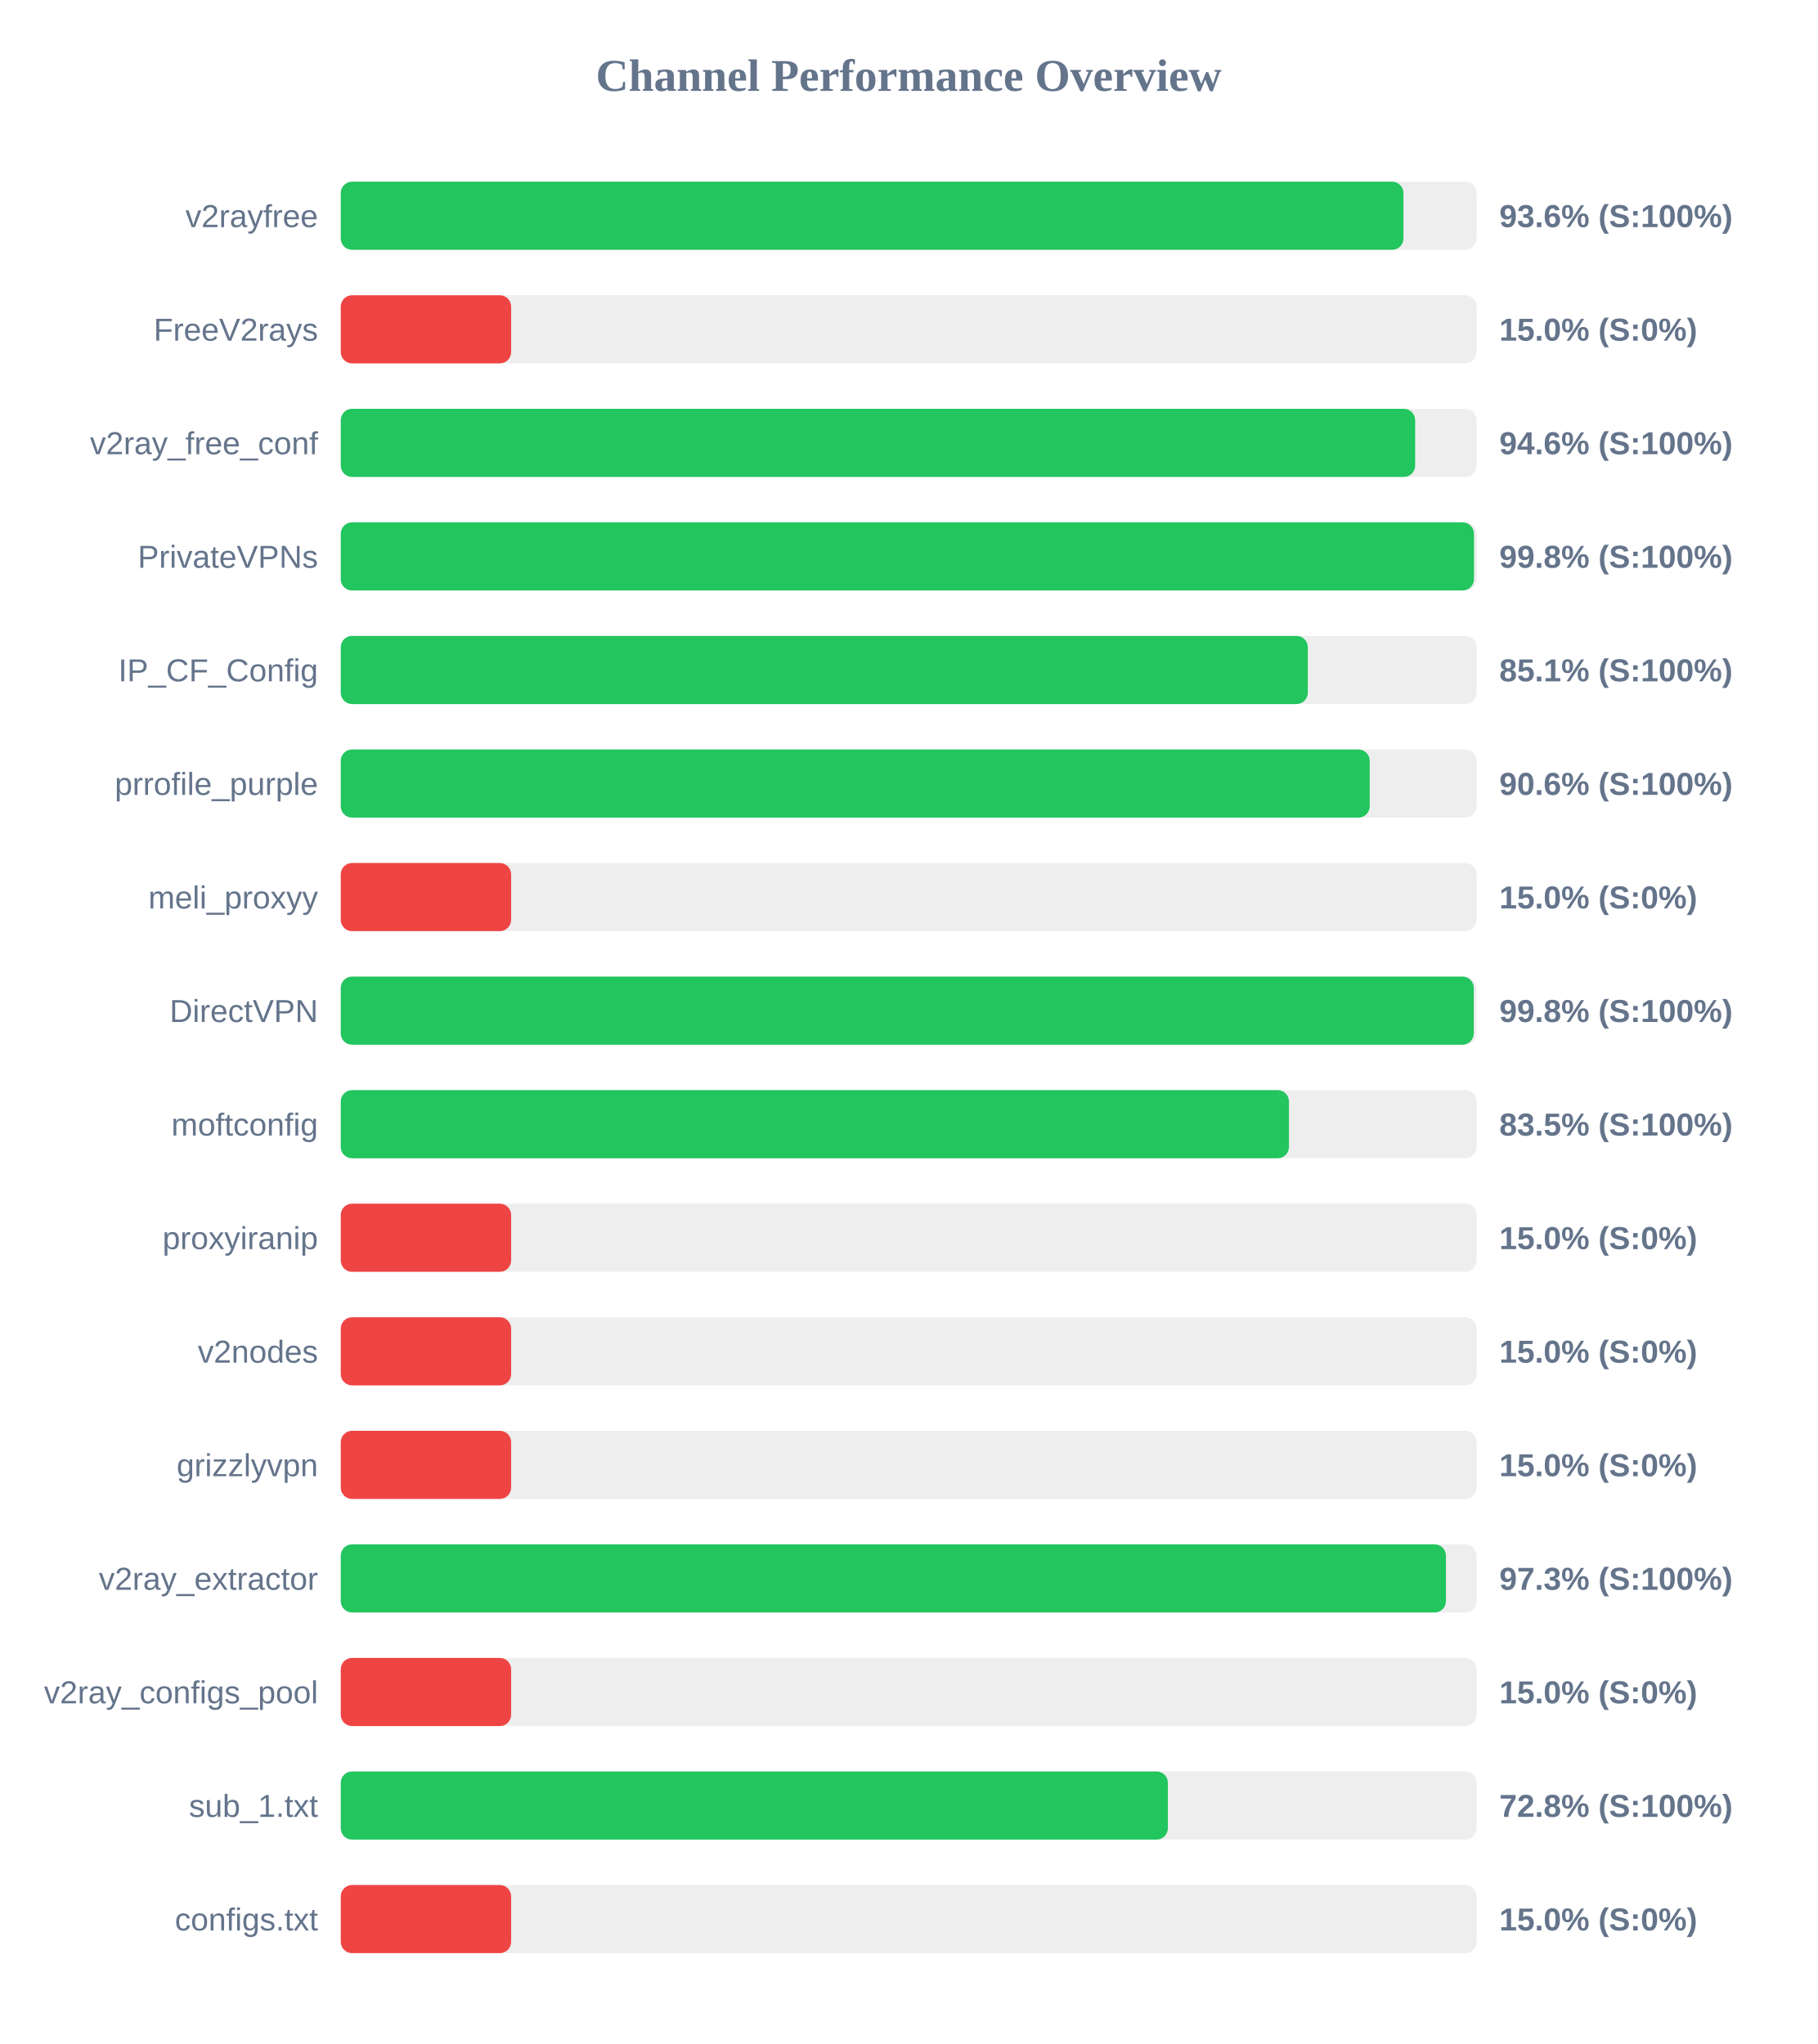
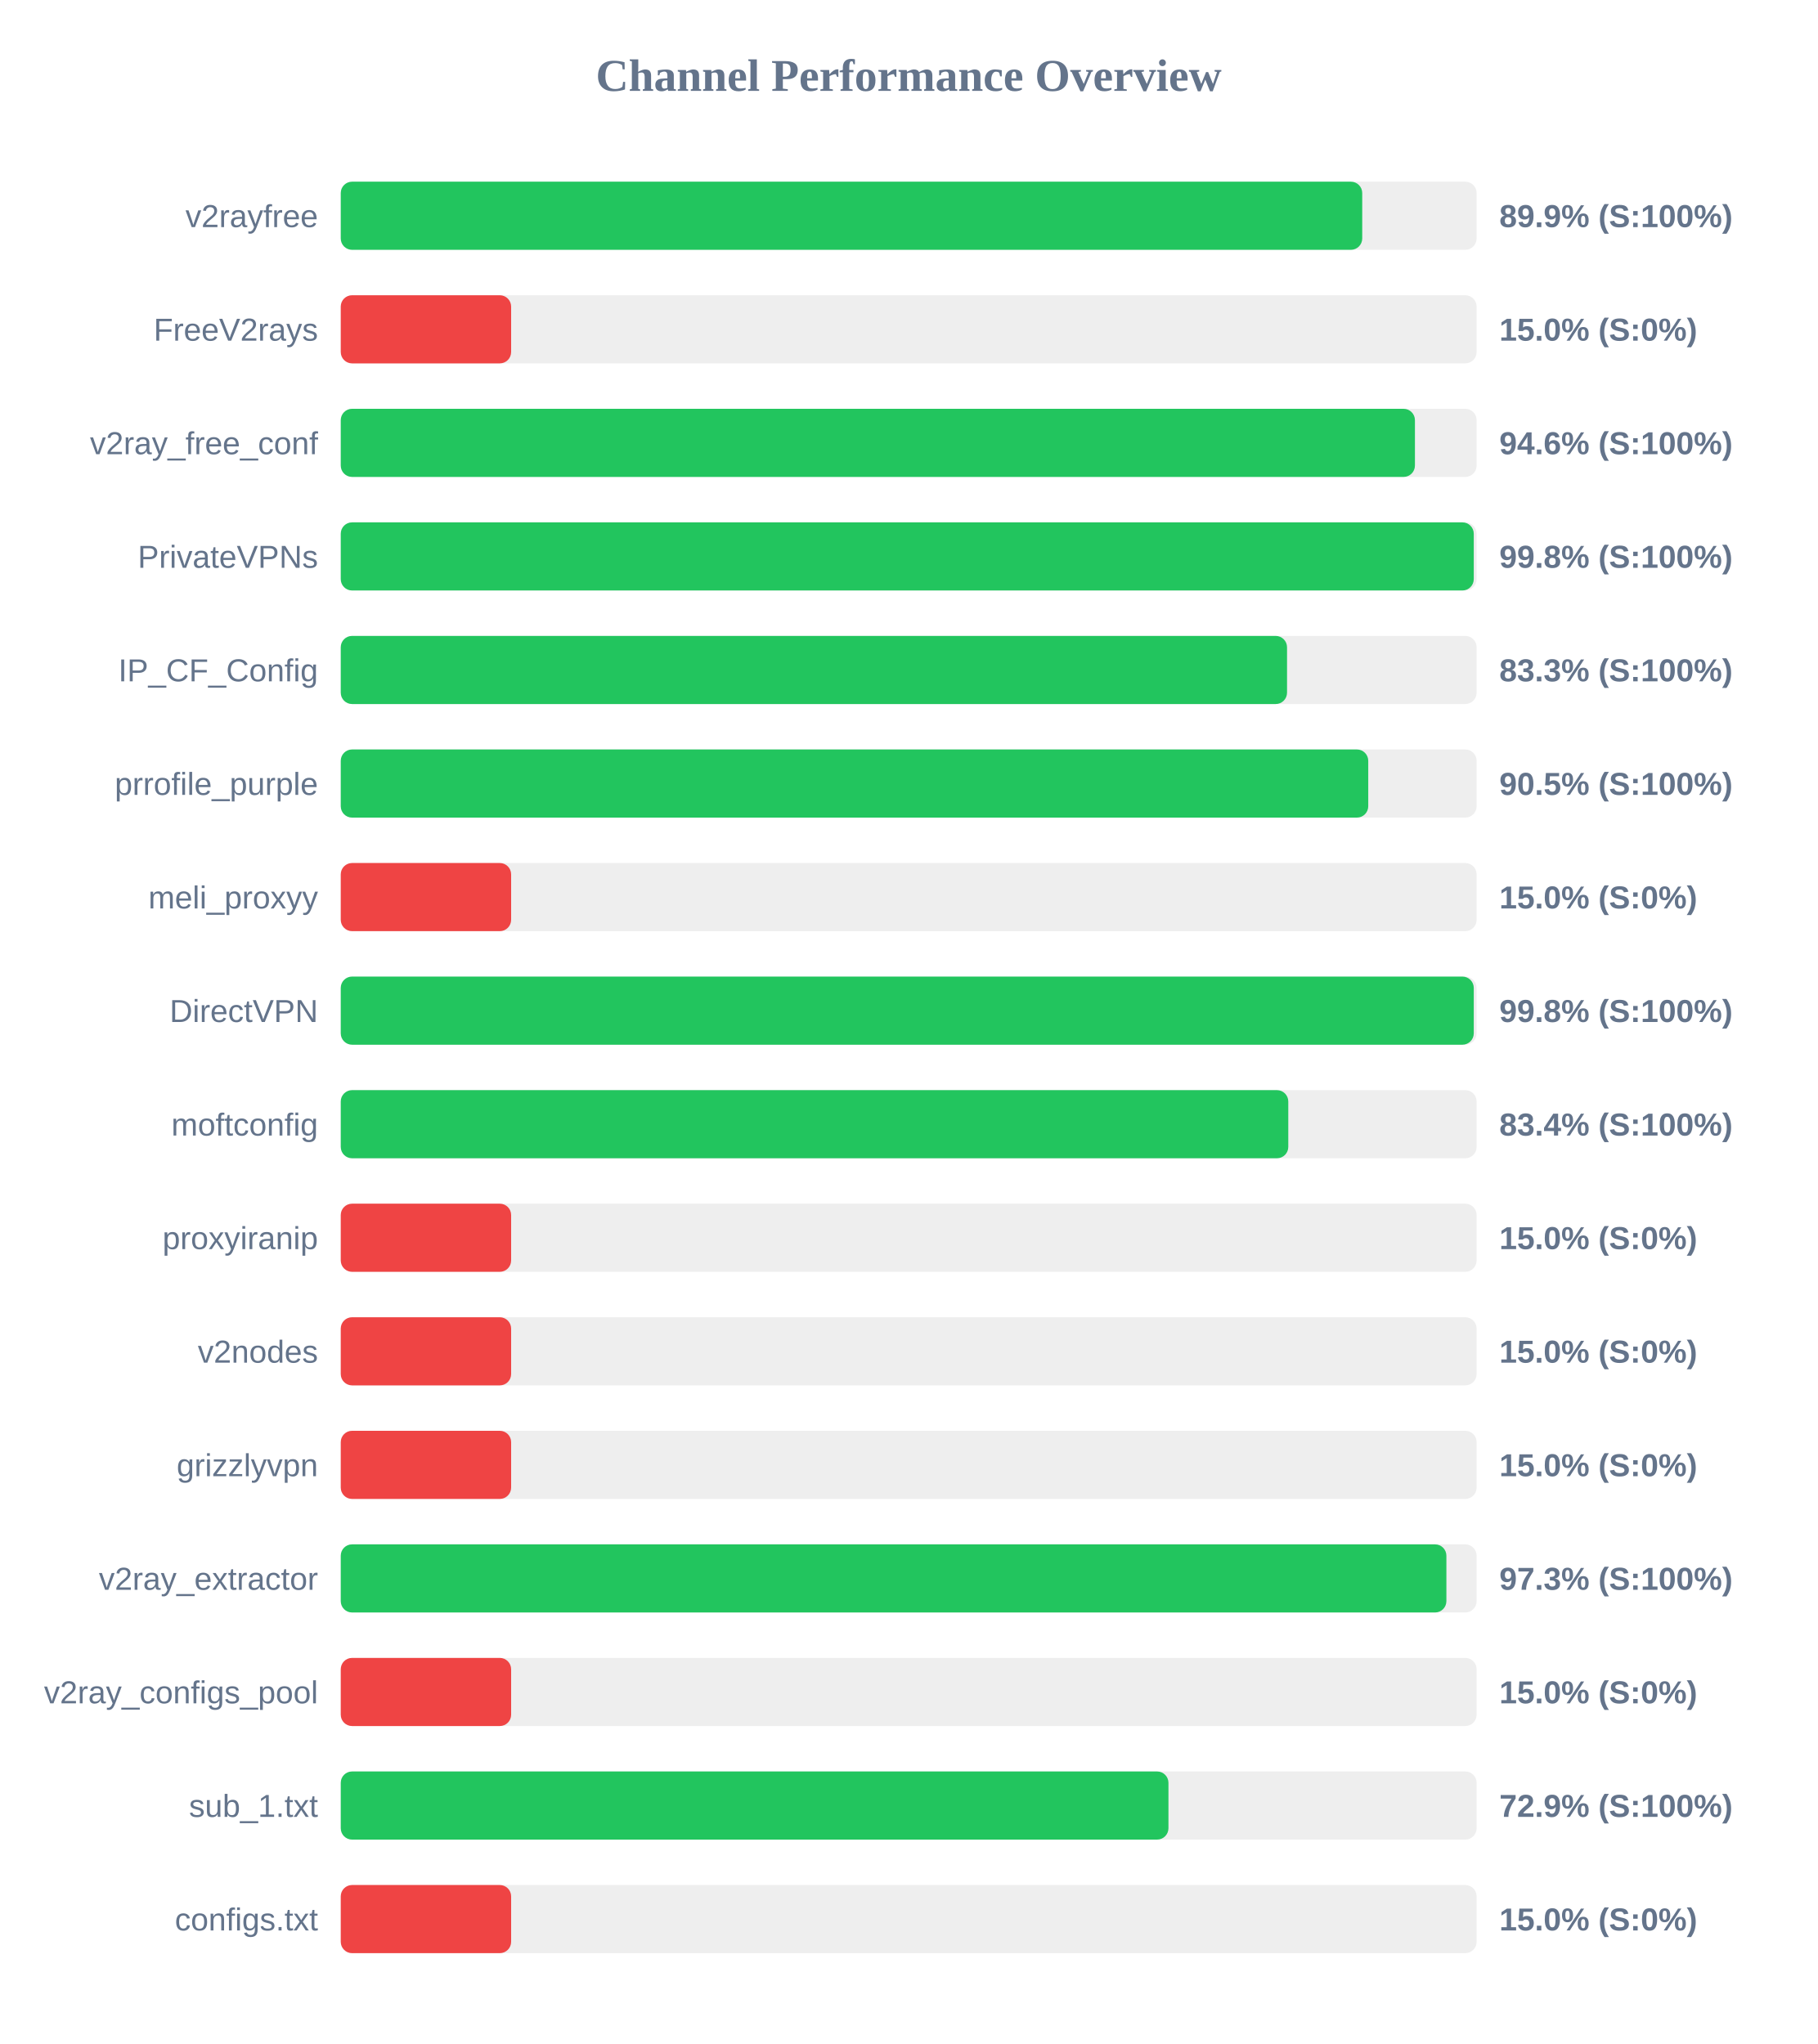
<svg xmlns="http://www.w3.org/2000/svg" width="800" height="900" version="1.1">
  <style>
        .row { font: 14px Arial; fill: #64748b; }
        .score { font: bold 14px Arial; fill: #64748b; }
    </style>
  <text x="400" y="40" text-anchor="middle" font-size="20px" font-weight="bold" fill="#64748b">Channel Performance Overview</text>
  <rect x="150" y="80" width="500" height="30" fill="#eee" rx="5" />
-   <rect x="150" y="80" width="467.8" height="30" fill="#22c55e" rx="5" />
+   <rect x="150" y="80" width="449.65" height="30" fill="#22c55e" rx="5" />
  <text x="140" y="100" text-anchor="end" class="row">v2rayfree</text>
-   <text x="660" y="100" text-anchor="start" class="score">93.6% (S:100%)</text>
+   <text x="660" y="100" text-anchor="start" class="score">89.9% (S:100%)</text>
  <rect x="150" y="130" width="500" height="30" fill="#eee" rx="5" />
  <rect x="150" y="130" width="75.0" height="30" fill="#ef4444" rx="5" />
  <text x="140" y="150" text-anchor="end" class="row">FreeV2rays</text>
  <text x="660" y="150" text-anchor="start" class="score">15.0% (S:0%)</text>
  <rect x="150" y="180" width="500" height="30" fill="#eee" rx="5" />
-   <rect x="150" y="180" width="472.95" height="30" fill="#22c55e" rx="5" />
+   <rect x="150" y="180" width="472.85" height="30" fill="#22c55e" rx="5" />
  <text x="140" y="200" text-anchor="end" class="row">v2ray_free_conf</text>
  <text x="660" y="200" text-anchor="start" class="score">94.6% (S:100%)</text>
  <rect x="150" y="230" width="500" height="30" fill="#eee" rx="5" />
-   <rect x="150" y="230" width="498.85" height="30" fill="#22c55e" rx="5" />
+   <rect x="150" y="230" width="498.75" height="30" fill="#22c55e" rx="5" />
  <text x="140" y="250" text-anchor="end" class="row">PrivateVPNs</text>
  <text x="660" y="250" text-anchor="start" class="score">99.8% (S:100%)</text>
  <rect x="150" y="280" width="500" height="30" fill="#eee" rx="5" />
-   <rect x="150" y="280" width="425.7" height="30" fill="#22c55e" rx="5" />
+   <rect x="150" y="280" width="416.55" height="30" fill="#22c55e" rx="5" />
  <text x="140" y="300" text-anchor="end" class="row">IP_CF_Config</text>
-   <text x="660" y="300" text-anchor="start" class="score">85.1% (S:100%)</text>
+   <text x="660" y="300" text-anchor="start" class="score">83.3% (S:100%)</text>
  <rect x="150" y="330" width="500" height="30" fill="#eee" rx="5" />
-   <rect x="150" y="330" width="452.95" height="30" fill="#22c55e" rx="5" />
+   <rect x="150" y="330" width="452.3" height="30" fill="#22c55e" rx="5" />
  <text x="140" y="350" text-anchor="end" class="row">prrofile_purple</text>
-   <text x="660" y="350" text-anchor="start" class="score">90.6% (S:100%)</text>
+   <text x="660" y="350" text-anchor="start" class="score">90.5% (S:100%)</text>
  <rect x="150" y="380" width="500" height="30" fill="#eee" rx="5" />
  <rect x="150" y="380" width="75.0" height="30" fill="#ef4444" rx="5" />
  <text x="140" y="400" text-anchor="end" class="row">meli_proxyy</text>
  <text x="660" y="400" text-anchor="start" class="score">15.0% (S:0%)</text>
  <rect x="150" y="430" width="500" height="30" fill="#eee" rx="5" />
  <rect x="150" y="430" width="498.75" height="30" fill="#22c55e" rx="5" />
  <text x="140" y="450" text-anchor="end" class="row">DirectVPN</text>
  <text x="660" y="450" text-anchor="start" class="score">99.8% (S:100%)</text>
  <rect x="150" y="480" width="500" height="30" fill="#eee" rx="5" />
-   <rect x="150" y="480" width="417.4" height="30" fill="#22c55e" rx="5" />
+   <rect x="150" y="480" width="417.1" height="30" fill="#22c55e" rx="5" />
  <text x="140" y="500" text-anchor="end" class="row">moftconfig</text>
-   <text x="660" y="500" text-anchor="start" class="score">83.5% (S:100%)</text>
+   <text x="660" y="500" text-anchor="start" class="score">83.4% (S:100%)</text>
  <rect x="150" y="530" width="500" height="30" fill="#eee" rx="5" />
  <rect x="150" y="530" width="75.0" height="30" fill="#ef4444" rx="5" />
  <text x="140" y="550" text-anchor="end" class="row">proxyiranip</text>
  <text x="660" y="550" text-anchor="start" class="score">15.0% (S:0%)</text>
  <rect x="150" y="580" width="500" height="30" fill="#eee" rx="5" />
  <rect x="150" y="580" width="75.0" height="30" fill="#ef4444" rx="5" />
  <text x="140" y="600" text-anchor="end" class="row">v2nodes</text>
  <text x="660" y="600" text-anchor="start" class="score">15.0% (S:0%)</text>
  <rect x="150" y="630" width="500" height="30" fill="#eee" rx="5" />
  <rect x="150" y="630" width="75.0" height="30" fill="#ef4444" rx="5" />
  <text x="140" y="650" text-anchor="end" class="row">grizzlyvpn</text>
  <text x="660" y="650" text-anchor="start" class="score">15.0% (S:0%)</text>
  <rect x="150" y="680" width="500" height="30" fill="#eee" rx="5" />
-   <rect x="150" y="680" width="486.5" height="30" fill="#22c55e" rx="5" />
+   <rect x="150" y="680" width="486.7" height="30" fill="#22c55e" rx="5" />
  <text x="140" y="700" text-anchor="end" class="row">v2ray_extractor</text>
  <text x="660" y="700" text-anchor="start" class="score">97.3% (S:100%)</text>
  <rect x="150" y="730" width="500" height="30" fill="#eee" rx="5" />
  <rect x="150" y="730" width="75.0" height="30" fill="#ef4444" rx="5" />
  <text x="140" y="750" text-anchor="end" class="row">v2ray_configs_pool</text>
  <text x="660" y="750" text-anchor="start" class="score">15.0% (S:0%)</text>
  <rect x="150" y="780" width="500" height="30" fill="#eee" rx="5" />
-   <rect x="150" y="780" width="364.1" height="30" fill="#22c55e" rx="5" />
+   <rect x="150" y="780" width="364.35" height="30" fill="#22c55e" rx="5" />
  <text x="140" y="800" text-anchor="end" class="row">sub_1.txt</text>
-   <text x="660" y="800" text-anchor="start" class="score">72.8% (S:100%)</text>
+   <text x="660" y="800" text-anchor="start" class="score">72.9% (S:100%)</text>
  <rect x="150" y="830" width="500" height="30" fill="#eee" rx="5" />
  <rect x="150" y="830" width="75.0" height="30" fill="#ef4444" rx="5" />
  <text x="140" y="850" text-anchor="end" class="row">configs.txt</text>
  <text x="660" y="850" text-anchor="start" class="score">15.0% (S:0%)</text>
</svg>
